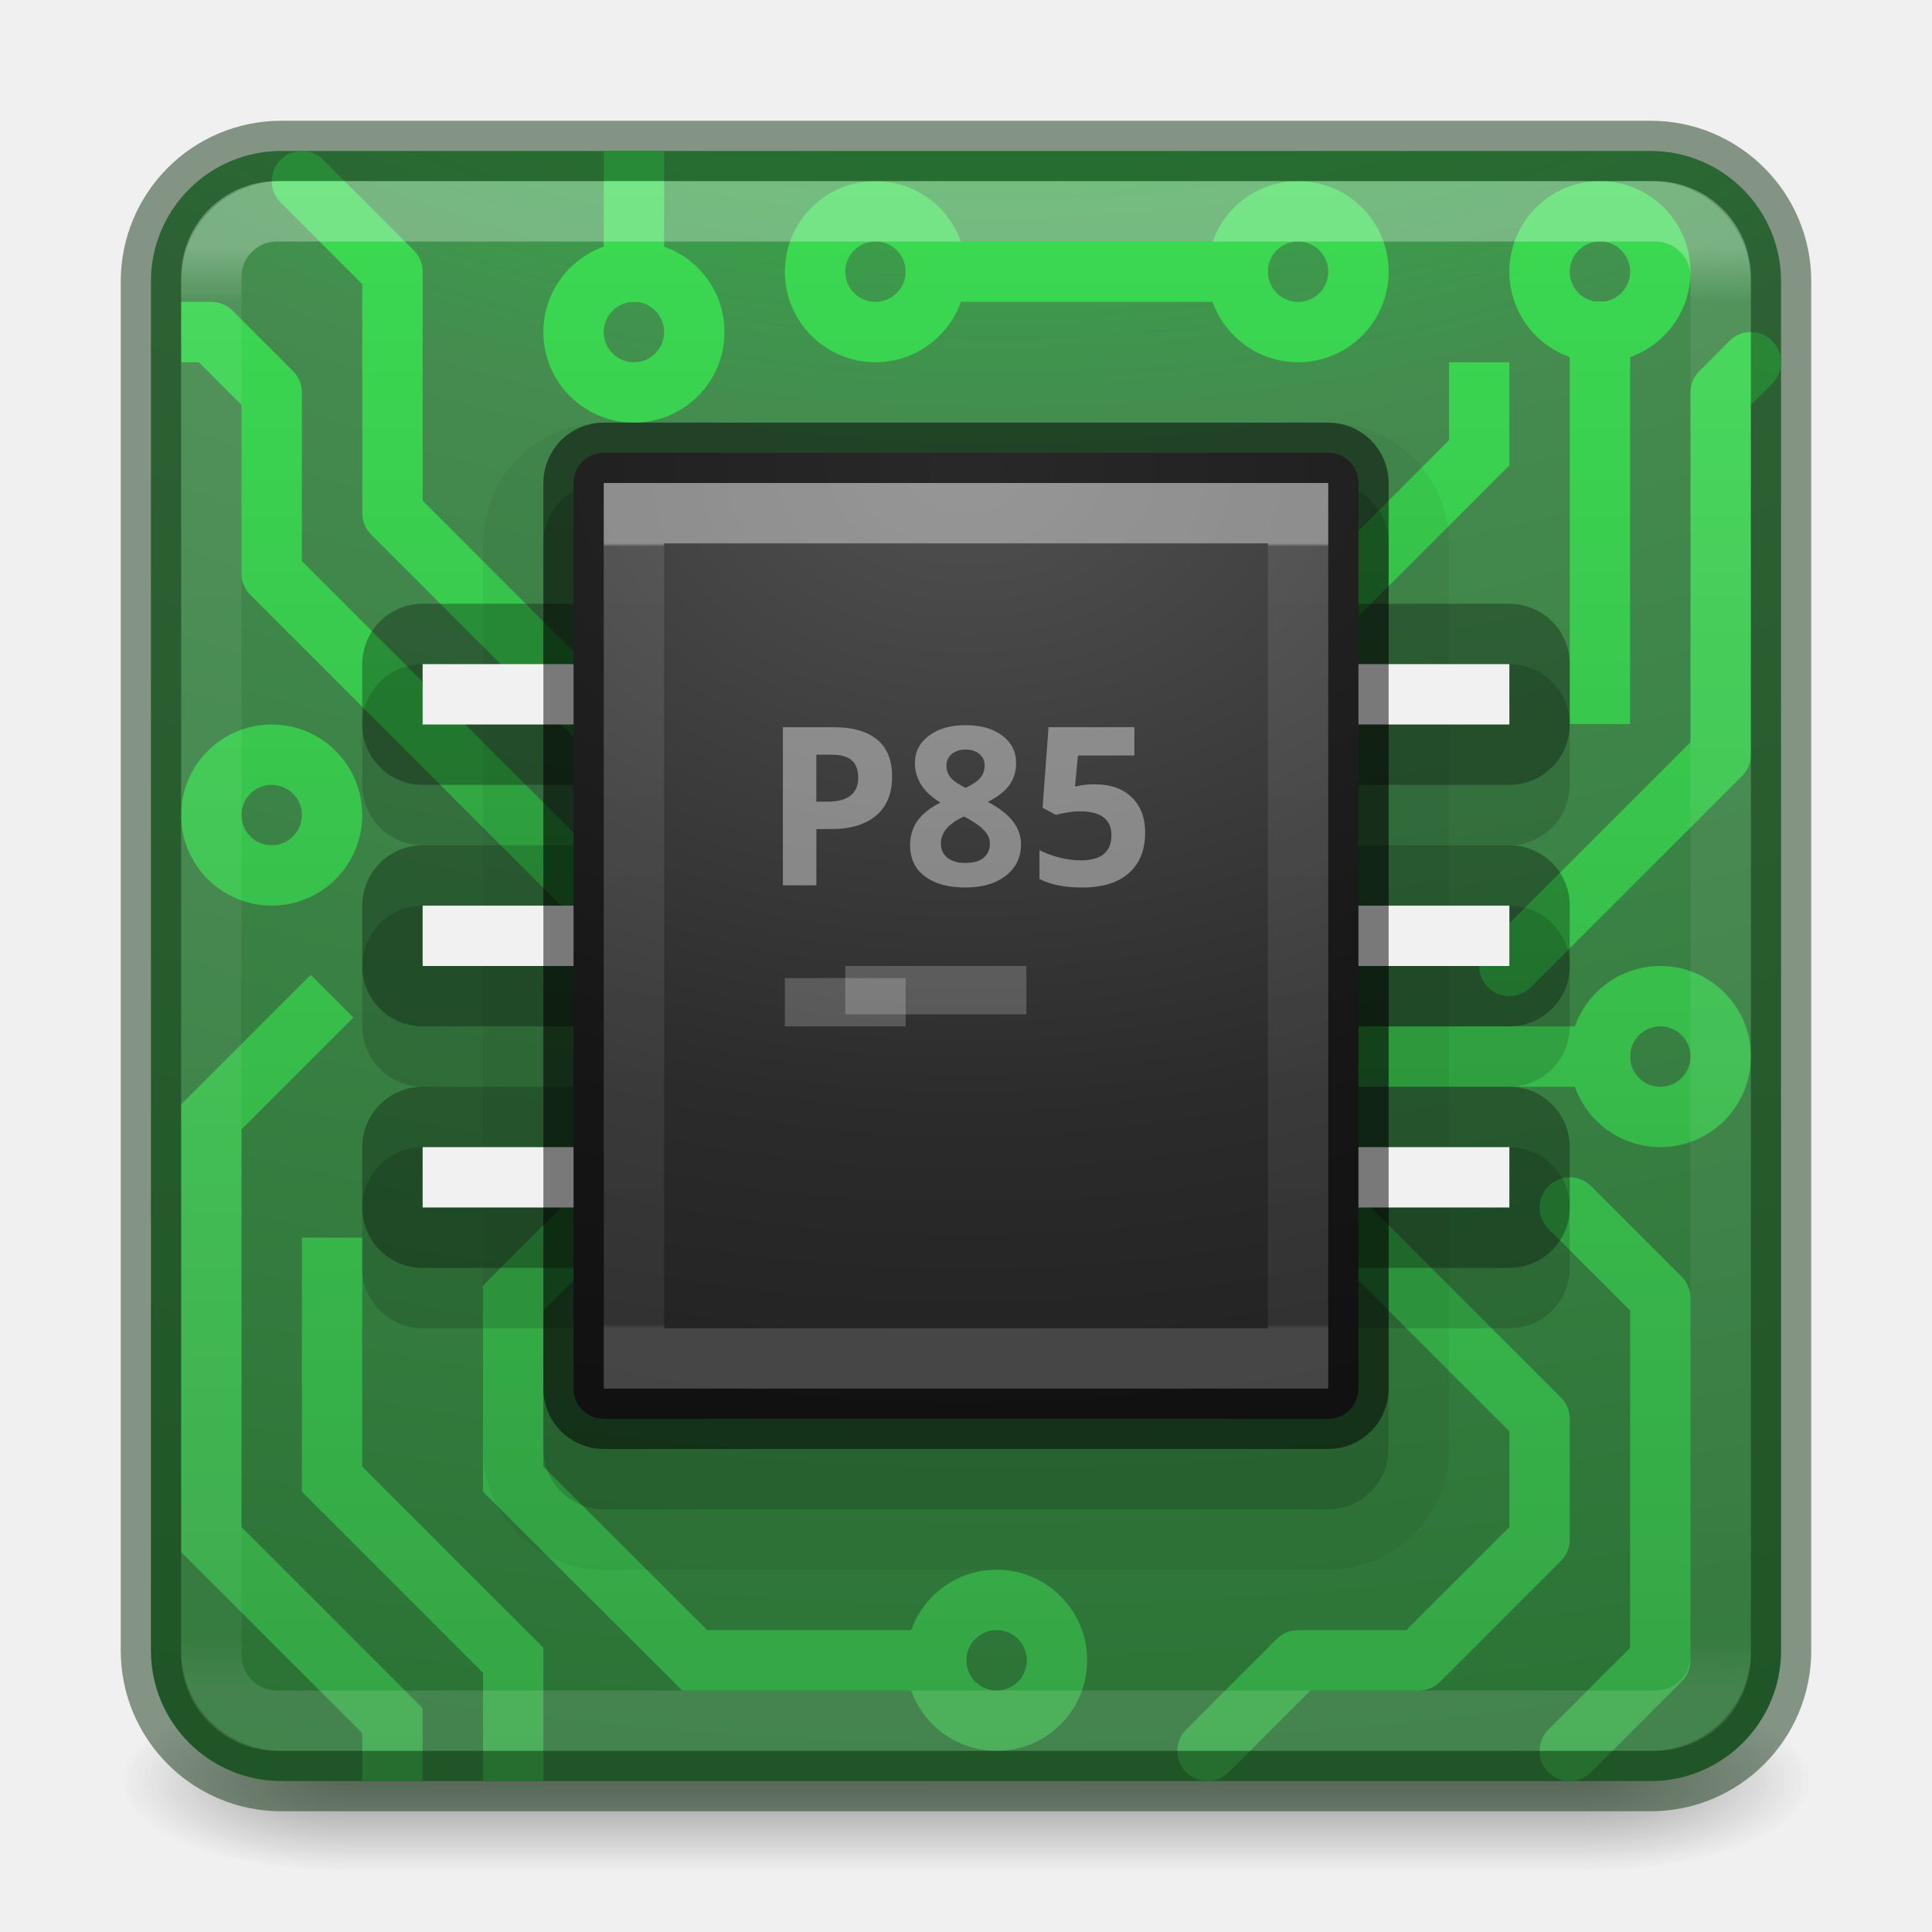
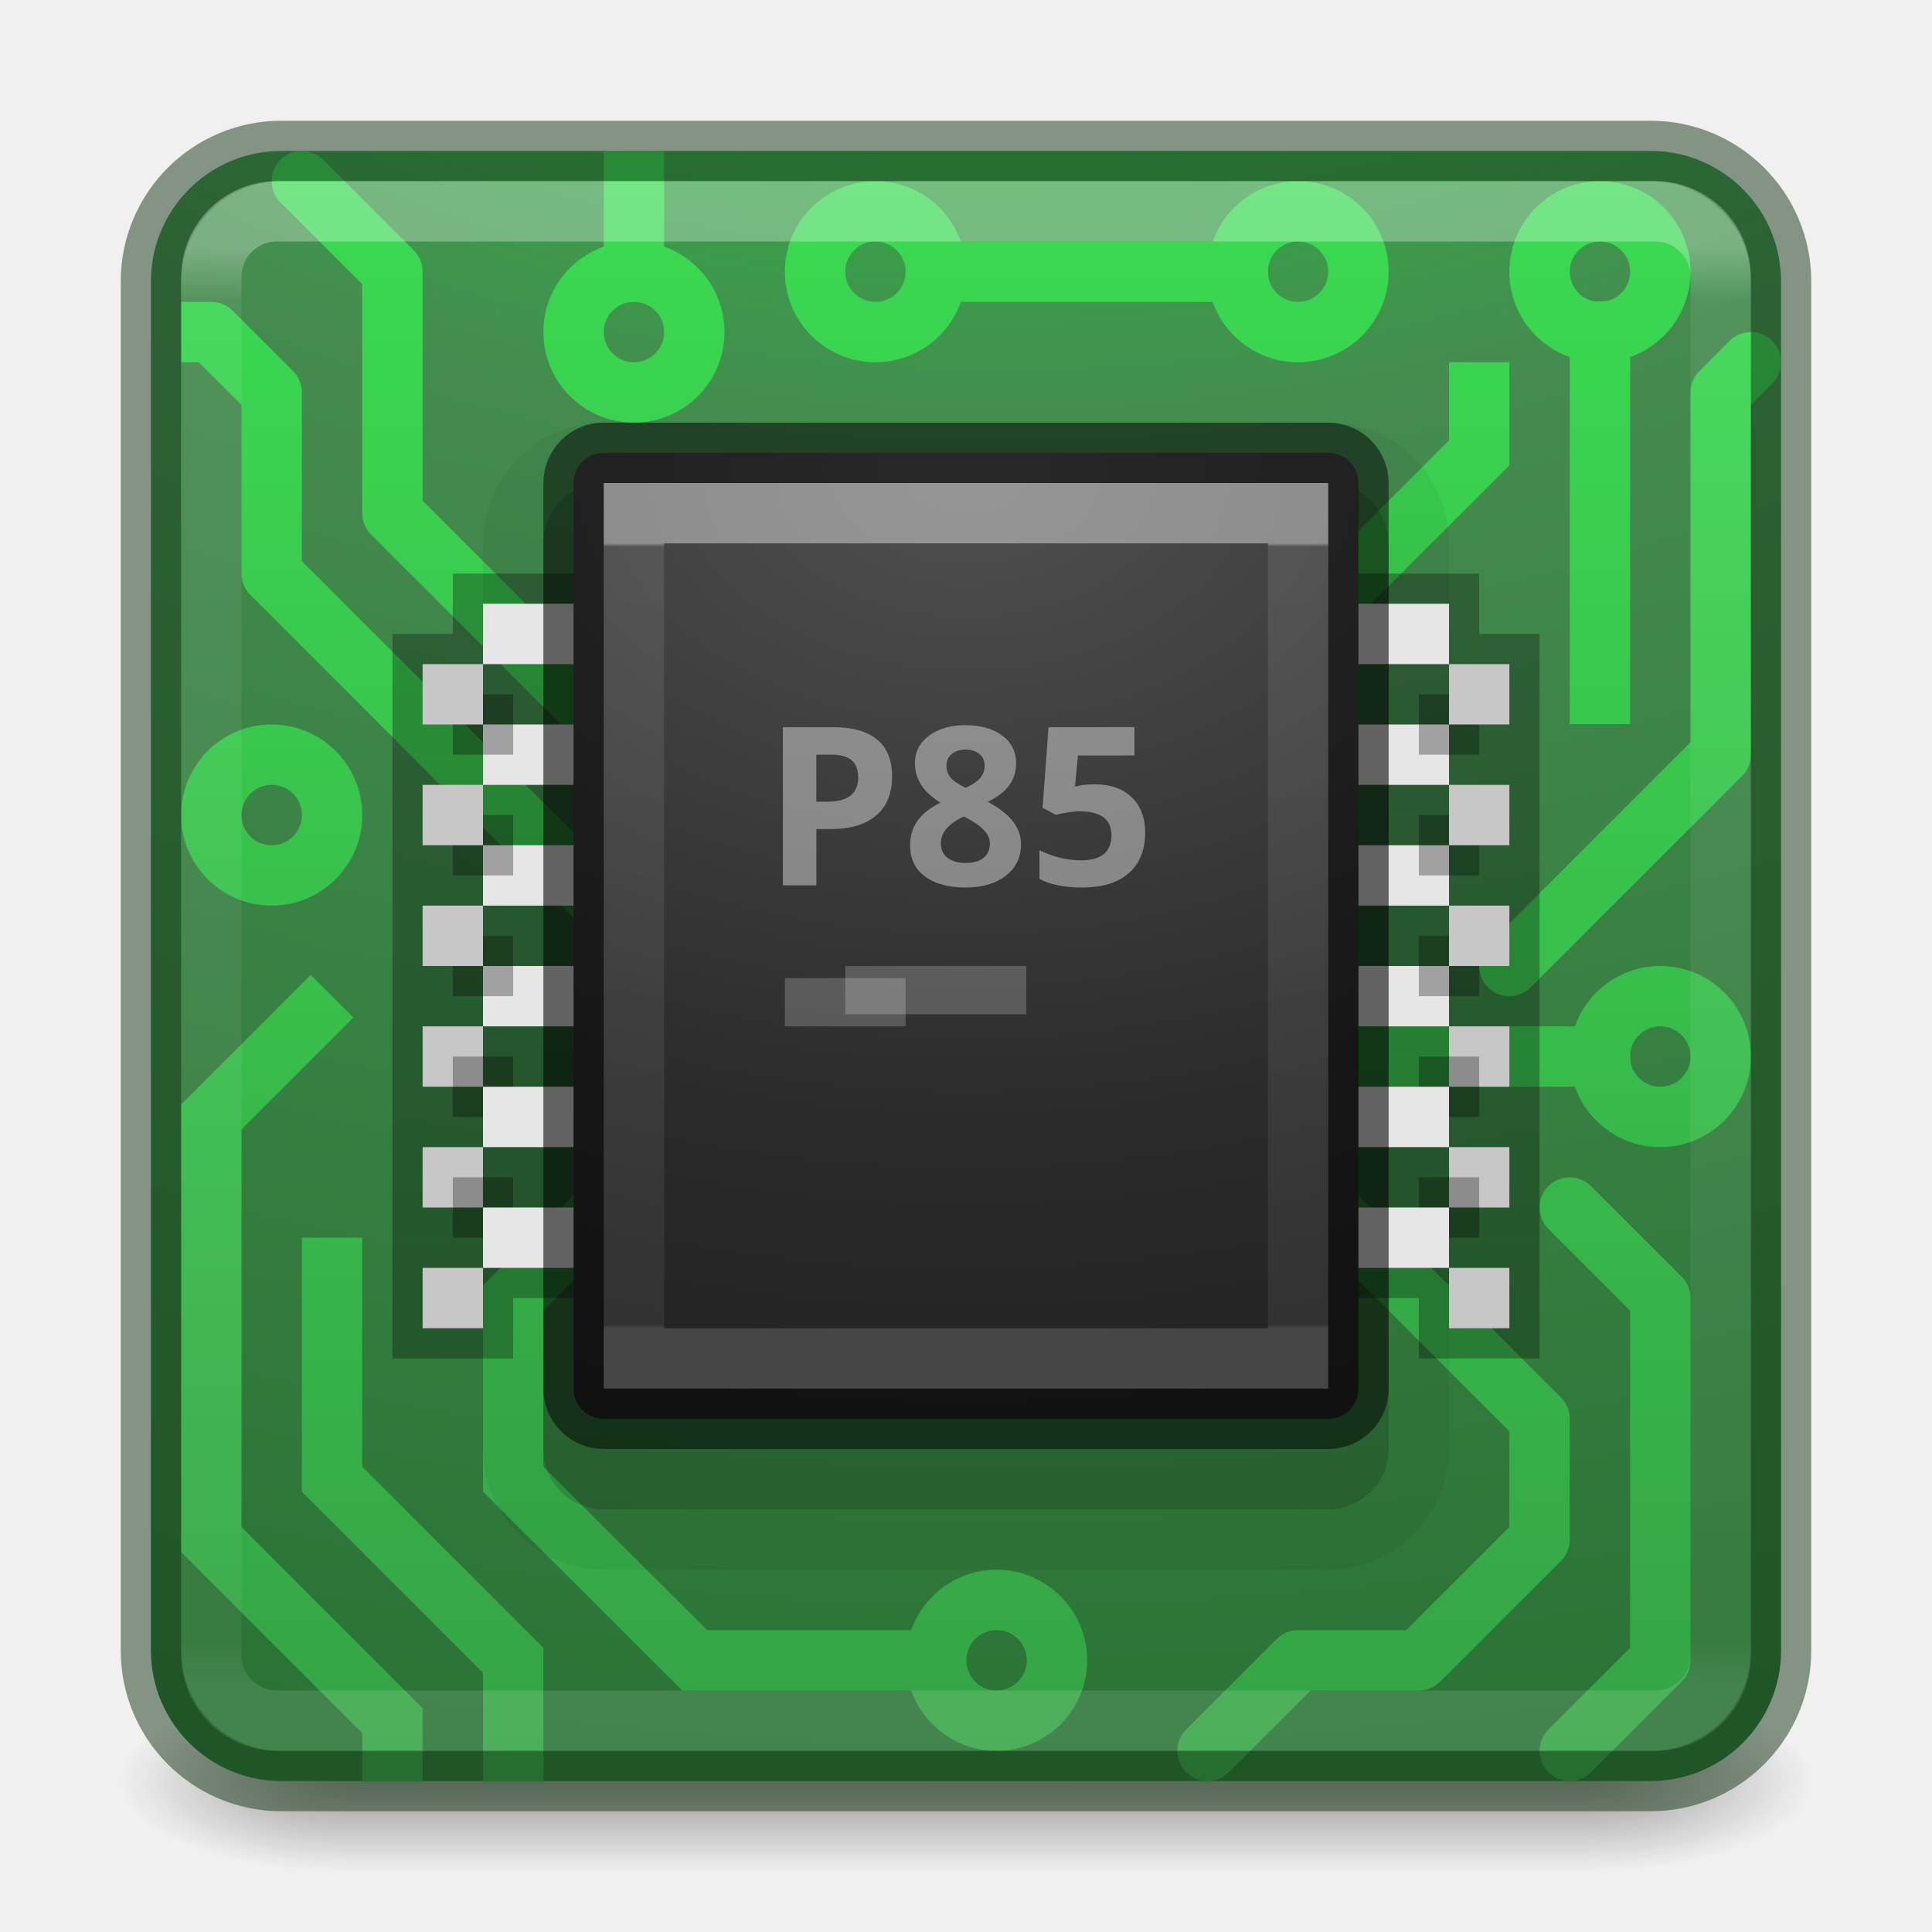
- <svg xmlns="http://www.w3.org/2000/svg" xmlns:xlink="http://www.w3.org/1999/xlink" version="1.1" width="32" height="32" id="svg4588">
+ <svg xmlns="http://www.w3.org/2000/svg" xmlns:xlink="http://www.w3.org/1999/xlink" id="svg4588" height="32" width="32" version="1.1">
  <defs id="defs4590">
    <linearGradient id="linearGradient4394">
-       <stop style="stop-color:#35a445;stop-opacity:1" offset="0" id="stop4396" />
-       <stop style="stop-color:#3bda52;stop-opacity:1" offset="1" id="stop4398" />
+       <stop id="stop4396" offset="0" style="stop-color:#35a445;stop-opacity:1" />
+       <stop id="stop4398" offset="1" style="stop-color:#3bda52;stop-opacity:1" />
    </linearGradient>
-     <linearGradient x1="38.546" y1="6.374" x2="38.546" y2="41.679" id="linearGradient3483" xlink:href="#linearGradient3924-0" gradientUnits="userSpaceOnUse" gradientTransform="matrix(0.6756757,0,0,0.6756757,-0.2162186,-0.2162061)" />
+     <linearGradient gradientTransform="matrix(0.6756757,0,0,0.6756757,-0.2162186,-0.2162061)" gradientUnits="userSpaceOnUse" xlink:href="#linearGradient3924-0" id="linearGradient3483" y2="41.679" x2="38.546" y1="6.374" x1="38.546" />
    <linearGradient id="linearGradient3924-0">
-       <stop id="stop3926-6" style="stop-color:#ffffff;stop-opacity:1" offset="0" />
-       <stop id="stop3928-3" style="stop-color:#ffffff;stop-opacity:0.235" offset="0.038" />
-       <stop id="stop3930-2" style="stop-color:#ffffff;stop-opacity:0.157" offset="0.962" />
-       <stop id="stop3932-62" style="stop-color:#ffffff;stop-opacity:0.392" offset="1" />
+       <stop offset="0" style="stop-color:#ffffff;stop-opacity:1" id="stop3926-6" />
+       <stop offset="0.038" style="stop-color:#ffffff;stop-opacity:0.235" id="stop3928-3" />
+       <stop offset="0.962" style="stop-color:#ffffff;stop-opacity:0.157" id="stop3930-2" />
+       <stop offset="1" style="stop-color:#ffffff;stop-opacity:0.392" id="stop3932-62" />
    </linearGradient>
-     <radialGradient cx="6.73" cy="9.957" r="12.672" fx="6.2" fy="9.957" id="radialGradient4388" xlink:href="#linearGradient2867-449-88-871-390-598-476-591-434-148-57-177-8-3-3-6-4-8-8-8-5" gradientUnits="userSpaceOnUse" gradientTransform="matrix(0,6.575229,-8.07228,0,96.95192,-56.11144)" />
+     <radialGradient gradientTransform="matrix(0,6.575229,-8.07228,0,96.95192,-56.11144)" gradientUnits="userSpaceOnUse" xlink:href="#linearGradient2867-449-88-871-390-598-476-591-434-148-57-177-8-3-3-6-4-8-8-8-5" id="radialGradient4388" fy="9.957" fx="6.2" r="12.672" cy="9.957" cx="6.73" />
    <linearGradient id="linearGradient2867-449-88-871-390-598-476-591-434-148-57-177-8-3-3-6-4-8-8-8-5">
-       <stop id="stop3750-1-0-7-6-6-1-3-9-3" style="stop-color:#00ff27;stop-opacity:1" offset="0" />
-       <stop id="stop3752-3-7-4-0-32-8-923-0-7" style="stop-color:#458b50;stop-opacity:1" offset="0.262" />
-       <stop id="stop3754-1-8-5-2-7-6-7-1-9" style="stop-color:#176121;stop-opacity:1" offset="0.705" />
-       <stop id="stop3756-1-6-2-6-6-1-96-6-0" style="stop-color:#2b5131;stop-opacity:1" offset="1" />
+       <stop offset="0" style="stop-color:#00ff27;stop-opacity:1" id="stop3750-1-0-7-6-6-1-3-9-3" />
+       <stop offset="0.262" style="stop-color:#458b50;stop-opacity:1" id="stop3752-3-7-4-0-32-8-923-0-7" />
+       <stop offset="0.705" style="stop-color:#176121;stop-opacity:1" id="stop3754-1-8-5-2-7-6-7-1-9" />
+       <stop offset="1" style="stop-color:#2b5131;stop-opacity:1" id="stop3756-1-6-2-6-6-1-96-6-0" />
    </linearGradient>
-     <radialGradient cx="4.993" cy="43.5" r="2.5" fx="4.993" fy="43.5" id="radialGradient3493" xlink:href="#linearGradient3688-166-749-6" gradientUnits="userSpaceOnUse" gradientTransform="matrix(2.003784,0,0,1.4,27.98813,-17.4)" />
+     <radialGradient gradientTransform="matrix(2.003784,0,0,1.4,27.98813,-17.4)" gradientUnits="userSpaceOnUse" xlink:href="#linearGradient3688-166-749-6" id="radialGradient3493" fy="43.5" fx="4.993" r="2.5" cy="43.5" cx="4.993" />
    <linearGradient id="linearGradient3688-166-749-6">
-       <stop id="stop2883-8" style="stop-color:#181818;stop-opacity:1" offset="0" />
-       <stop id="stop2885-3" style="stop-color:#181818;stop-opacity:0" offset="1" />
+       <stop offset="0" style="stop-color:#181818;stop-opacity:1" id="stop2883-8" />
+       <stop offset="1" style="stop-color:#181818;stop-opacity:0" id="stop2885-3" />
    </linearGradient>
-     <radialGradient cx="4.993" cy="43.5" r="2.5" fx="4.993" fy="43.5" id="radialGradient3495" xlink:href="#linearGradient3688-464-309-7" gradientUnits="userSpaceOnUse" gradientTransform="matrix(2.003784,0,0,1.4,-20.01187,-104.4)" />
+     <radialGradient gradientTransform="matrix(2.003784,0,0,1.4,-20.01187,-104.4)" gradientUnits="userSpaceOnUse" xlink:href="#linearGradient3688-464-309-7" id="radialGradient3495" fy="43.5" fx="4.993" r="2.5" cy="43.5" cx="4.993" />
    <linearGradient id="linearGradient3688-464-309-7">
-       <stop id="stop2889-0" style="stop-color:#181818;stop-opacity:1" offset="0" />
-       <stop id="stop2891-66" style="stop-color:#181818;stop-opacity:0" offset="1" />
+       <stop offset="0" style="stop-color:#181818;stop-opacity:1" id="stop2889-0" />
+       <stop offset="1" style="stop-color:#181818;stop-opacity:0" id="stop2891-66" />
    </linearGradient>
-     <linearGradient x1="25.058" y1="47.028" x2="25.058" y2="39.999" id="linearGradient3497" xlink:href="#linearGradient3702-501-757-3" gradientUnits="userSpaceOnUse" />
+     <linearGradient gradientUnits="userSpaceOnUse" xlink:href="#linearGradient3702-501-757-3" id="linearGradient3497" y2="39.999" x2="25.058" y1="47.028" x1="25.058" />
    <linearGradient id="linearGradient3702-501-757-3">
-       <stop id="stop2895-3" style="stop-color:#181818;stop-opacity:0" offset="0" />
-       <stop id="stop2897-28" style="stop-color:#181818;stop-opacity:1" offset="0.5" />
-       <stop id="stop2899-8" style="stop-color:#181818;stop-opacity:0" offset="1" />
+       <stop offset="0" style="stop-color:#181818;stop-opacity:0" id="stop2895-3" />
+       <stop offset="0.5" style="stop-color:#181818;stop-opacity:1" id="stop2897-28" />
+       <stop offset="1" style="stop-color:#181818;stop-opacity:0" id="stop2899-8" />
    </linearGradient>
-     <radialGradient cx="7.496" cy="8.45" r="20" fx="7.496" fy="8.45" id="radialGradient4900" xlink:href="#linearGradient2867-449-88-871-390-598-476-591-434-148-57-177-8-3-3-6-4-8-8-8-5-9-4-5" gradientUnits="userSpaceOnUse" gradientTransform="matrix(7.5648508e-8,2.058327,-2.950842,0,40.93396,-7.674636)" />
+     <radialGradient gradientTransform="matrix(7.5648508e-8,2.058327,-2.950842,0,40.93396,-7.674636)" gradientUnits="userSpaceOnUse" xlink:href="#linearGradient2867-449-88-871-390-598-476-591-434-148-57-177-8-3-3-6-4-8-8-8-5-9-4-5" id="radialGradient4900" fy="8.45" fx="7.496" r="20" cy="8.45" cx="7.496" />
    <linearGradient id="linearGradient2867-449-88-871-390-598-476-591-434-148-57-177-8-3-3-6-4-8-8-8-5-9-4-5">
-       <stop id="stop3750-1-0-7-6-6-1-3-9-3-3-3-6" style="stop-color:#505050;stop-opacity:1" offset="0" />
-       <stop id="stop3752-3-7-4-0-32-8-923-0-7-1-1-4" style="stop-color:#2b2b2b;stop-opacity:1" offset="0.262" />
-       <stop id="stop3754-1-8-5-2-7-6-7-1-9-8-6-2" style="stop-color:#0a0a0a;stop-opacity:1" offset="0.705" />
-       <stop id="stop3756-1-6-2-6-6-1-96-6-0-0-6-2" style="stop-color:#000000;stop-opacity:1" offset="1" />
+       <stop offset="0" style="stop-color:#505050;stop-opacity:1" id="stop3750-1-0-7-6-6-1-3-9-3-3-3-6" />
+       <stop offset="0.262" style="stop-color:#2b2b2b;stop-opacity:1" id="stop3752-3-7-4-0-32-8-923-0-7-1-1-4" />
+       <stop offset="0.705" style="stop-color:#0a0a0a;stop-opacity:1" id="stop3754-1-8-5-2-7-6-7-1-9-8-6-2" />
+       <stop offset="1" style="stop-color:#000000;stop-opacity:1" id="stop3756-1-6-2-6-6-1-96-6-0-0-6-2" />
    </linearGradient>
-     <linearGradient x1="24" y1="6.733" x2="24" y2="38.8" id="linearGradient4898" xlink:href="#linearGradient3967" gradientUnits="userSpaceOnUse" gradientTransform="matrix(0.2972973,0,0,0.4054054,8.864865,6.270276)" />
+     <linearGradient gradientTransform="matrix(0.2972973,0,0,0.4054054,8.864865,6.270276)" gradientUnits="userSpaceOnUse" xlink:href="#linearGradient3967" id="linearGradient4898" y2="38.8" x2="24" y1="6.733" x1="24" />
    <linearGradient id="linearGradient3967">
-       <stop id="stop3969" style="stop-color:#ffffff;stop-opacity:1" offset="0" />
-       <stop id="stop3971" style="stop-color:#ffffff;stop-opacity:0.235" offset="0.004" />
-       <stop id="stop3973" style="stop-color:#ffffff;stop-opacity:0.157" offset="0.995" />
-       <stop id="stop3975" style="stop-color:#ffffff;stop-opacity:0.392" offset="1" />
+       <stop offset="0" style="stop-color:#ffffff;stop-opacity:1" id="stop3969" />
+       <stop offset="0.004" style="stop-color:#ffffff;stop-opacity:0.235" id="stop3971" />
+       <stop offset="0.995" style="stop-color:#ffffff;stop-opacity:0.157" id="stop3973" />
+       <stop offset="1" style="stop-color:#ffffff;stop-opacity:0.392" id="stop3975" />
    </linearGradient>
-     <linearGradient xlink:href="#linearGradient4394" id="linearGradient4400" x1="55" y1="29" x2="55" y2="3" gradientUnits="userSpaceOnUse" />
+     <linearGradient gradientUnits="userSpaceOnUse" y2="3" x2="55" y1="29" x1="55" id="linearGradient4400" xlink:href="#linearGradient4394" />
  </defs>
-   <g style="display:inline" id="g2036-2" transform="matrix(0.6999997,0,0,0.3333336,-0.8000002,15.33333)">
-     <g style="opacity:0.4" id="g3712-3" transform="matrix(1.052632,0,0,1.285713,-1.263158,-13.42854)">
-       <rect style="fill:url(#radialGradient3493);fill-opacity:1;stroke:none" id="rect2801-0" y="40" x="38" height="7" width="5" />
-       <rect style="fill:url(#radialGradient3495);fill-opacity:1;stroke:none" id="rect3696-2" transform="scale(-1,-1)" y="-47" x="-10" height="7" width="5" />
-       <rect style="fill:url(#linearGradient3497);fill-opacity:1;stroke:none" id="rect3700-1" y="40" x="10" height="7" width="28" />
+   <g transform="matrix(0.6999997,0,0,0.3333336,-0.8000002,15.33333)" id="g2036-2" style="display:inline">
+     <g transform="matrix(1.052632,0,0,1.285713,-1.263158,-13.42854)" id="g3712-3" style="opacity:0.4">
+       <rect width="5" height="7" x="38" y="40" id="rect2801-0" style="fill:url(#radialGradient3493);fill-opacity:1;stroke:none" />
+       <rect width="5" height="7" x="-10" y="-47" transform="scale(-1,-1)" id="rect3696-2" style="fill:url(#radialGradient3495);fill-opacity:1;stroke:none" />
+       <rect width="28" height="7" x="10" y="40" id="rect3700-1" style="fill:url(#linearGradient3497);fill-opacity:1;stroke:none" />
    </g>
  </g>
-   <rect style="color:#000000;display:inline;overflow:visible;visibility:visible;fill:url(#radialGradient4388);fill-opacity:1;fill-rule:nonzero;stroke:none;stroke-width:1;marker:none;enable-background:accumulate" id="rect5505" y="2.5" x="2.5" ry="2.16" rx="2.16" height="27" width="27" />
-   <g id="g4347" transform="translate(-37,0)" style="stroke:url(#linearGradient4400);stroke-opacity:1">
-     <circle r="1" cy="4.5" cx="51.5" id="path4238" style="opacity:1;fill:none;fill-opacity:1;stroke:url(#linearGradient4400);stroke-width:1;stroke-linecap:square;stroke-linejoin:miter;stroke-miterlimit:4;stroke-dasharray:none;stroke-opacity:1" />
-     <path id="path4305" d="M 52.507,4.5 57.5,4.5" style="fill:none;fill-rule:evenodd;stroke:url(#linearGradient4400);stroke-width:1px;stroke-linecap:square;stroke-linejoin:miter;stroke-opacity:1" />
-     <circle style="opacity:1;fill:none;fill-opacity:1;stroke:url(#linearGradient4400);stroke-width:1;stroke-linecap:square;stroke-linejoin:miter;stroke-miterlimit:4;stroke-dasharray:none;stroke-opacity:1" id="circle4307" cx="58.5" cy="4.5" r="1" />
-     <circle r="1" cy="4.5" cx="63.5" id="circle4309" style="opacity:1;fill:none;fill-opacity:1;stroke:url(#linearGradient4400);stroke-width:1;stroke-linecap:square;stroke-linejoin:miter;stroke-miterlimit:4;stroke-dasharray:none;stroke-opacity:1" />
-     <circle style="opacity:1;fill:none;fill-opacity:1;stroke:url(#linearGradient4400);stroke-width:1;stroke-linecap:square;stroke-linejoin:miter;stroke-miterlimit:4;stroke-dasharray:none;stroke-opacity:1" id="circle4311" cx="64.5" cy="17.5" r="1" />
-     <circle r="1" cy="13.5" cx="41.5" id="circle4313" style="opacity:1;fill:none;fill-opacity:1;stroke:url(#linearGradient4400);stroke-width:1;stroke-linecap:square;stroke-linejoin:miter;stroke-miterlimit:4;stroke-dasharray:none;stroke-opacity:1" />
-     <circle style="opacity:1;fill:none;fill-opacity:1;stroke:url(#linearGradient4400);stroke-width:1;stroke-linecap:square;stroke-linejoin:miter;stroke-miterlimit:4;stroke-dasharray:none;stroke-opacity:1" id="circle4315" cx="47.5" cy="5.5" r="1" />
-     <path style="fill:none;fill-rule:evenodd;stroke:url(#linearGradient4400);stroke-width:1px;stroke-linecap:square;stroke-linejoin:miter;stroke-opacity:1" d="m 47.5,3 0,1.5" id="path4317" />
-     <path id="path4319" d="m 63.5,5.493 0,6" style="fill:none;fill-rule:evenodd;stroke:url(#linearGradient4400);stroke-width:1px;stroke-linecap:square;stroke-linejoin:miter;stroke-opacity:1" />
-     <path style="fill:none;fill-rule:evenodd;stroke:url(#linearGradient4400);stroke-width:1px;stroke-linecap:round;stroke-linejoin:round;stroke-opacity:1" d="m 62,16 3.5,-3.5 0,-6 L 66,6" id="path4321" />
-     <path id="path4323" d="m 63,29 1.5,-1.5 0,-6 L 63,20" style="fill:none;fill-rule:evenodd;stroke:url(#linearGradient4400);stroke-width:1px;stroke-linecap:round;stroke-linejoin:round;stroke-opacity:1" />
-     <path style="fill:none;fill-rule:evenodd;stroke:url(#linearGradient4400);stroke-width:1px;stroke-linecap:square;stroke-linejoin:miter;stroke-opacity:1" d="m 63.5,17.5 -6,0" id="path4325" />
-     <path id="path4327" d="m 47,12 -3.5,-3.5 0,-4 L 42,3" style="fill:none;fill-rule:evenodd;stroke:url(#linearGradient4400);stroke-width:1px;stroke-linecap:round;stroke-linejoin:round;stroke-opacity:1" />
-     <path style="fill:none;fill-rule:evenodd;stroke:url(#linearGradient4400);stroke-width:1px;stroke-linecap:butt;stroke-linejoin:round;stroke-opacity:1" d="m 47,15 -5.5,-5.5 0,-3 -1,-1 -0.5,0" id="path4329" />
-     <path style="fill:none;fill-rule:evenodd;stroke:url(#linearGradient4400);stroke-width:1px;stroke-linecap:round;stroke-linejoin:round;stroke-opacity:1" d="m 59,20 3.5,3.5 0,2 -2,2 -2,0 L 57,29" id="path4331" />
-     <circle transform="scale(-1,1)" style="opacity:1;fill:none;fill-opacity:1;stroke:url(#linearGradient4400);stroke-width:1;stroke-linecap:square;stroke-linejoin:miter;stroke-miterlimit:4;stroke-dasharray:none;stroke-opacity:1" id="circle4333" cx="-53.507" cy="27.5" r="1" />
-     <path style="fill:none;fill-rule:evenodd;stroke:url(#linearGradient4400);stroke-width:1px;stroke-linecap:square;stroke-linejoin:miter;stroke-opacity:1" d="m 52.5,27.5 -3.993,0 -3.007,-3 0,-3 2,-2" id="path4335" />
-     <path id="path4339" d="m 45.5,29.5 0,-2 -3,-3 0,-4 0,0" style="fill:none;fill-rule:evenodd;stroke:url(#linearGradient4400);stroke-width:1px;stroke-linecap:butt;stroke-linejoin:miter;stroke-opacity:1" />
-     <path id="path4341" d="m 42.5,16.5 -2,2 0,7 3,3 0,1 0,0" style="fill:none;fill-rule:evenodd;stroke:url(#linearGradient4400);stroke-width:1px;stroke-linecap:butt;stroke-linejoin:miter;stroke-opacity:1" />
-     <path id="path4345" d="m 61.5,6.5 0,1 -3,3" style="fill:none;fill-rule:evenodd;stroke:url(#linearGradient4400);stroke-width:1px;stroke-linecap:square;stroke-linejoin:miter;stroke-opacity:1" />
+   <rect width="27" height="27" rx="2.16" ry="2.16" x="2.5" y="2.5" id="rect5505" style="color:#000000;display:inline;overflow:visible;visibility:visible;fill:url(#radialGradient4388);fill-opacity:1;fill-rule:nonzero;stroke:none;stroke-width:1;marker:none;enable-background:accumulate" />
+   <g style="stroke:url(#linearGradient4400);stroke-opacity:1" transform="translate(-37,0)" id="g4347">
+     <circle style="opacity:1;fill:none;fill-opacity:1;stroke:url(#linearGradient4400);stroke-width:1;stroke-linecap:square;stroke-linejoin:miter;stroke-miterlimit:4;stroke-dasharray:none;stroke-opacity:1" id="path4238" cx="51.5" cy="4.5" r="1" />
+     <path style="fill:none;fill-rule:evenodd;stroke:url(#linearGradient4400);stroke-width:1px;stroke-linecap:square;stroke-linejoin:miter;stroke-opacity:1" d="M 52.507,4.5 57.5,4.5" id="path4305" />
+     <circle r="1" cy="4.5" cx="58.5" id="circle4307" style="opacity:1;fill:none;fill-opacity:1;stroke:url(#linearGradient4400);stroke-width:1;stroke-linecap:square;stroke-linejoin:miter;stroke-miterlimit:4;stroke-dasharray:none;stroke-opacity:1" />
+     <circle style="opacity:1;fill:none;fill-opacity:1;stroke:url(#linearGradient4400);stroke-width:1;stroke-linecap:square;stroke-linejoin:miter;stroke-miterlimit:4;stroke-dasharray:none;stroke-opacity:1" id="circle4309" cx="63.5" cy="4.5" r="1" />
+     <circle r="1" cy="17.5" cx="64.5" id="circle4311" style="opacity:1;fill:none;fill-opacity:1;stroke:url(#linearGradient4400);stroke-width:1;stroke-linecap:square;stroke-linejoin:miter;stroke-miterlimit:4;stroke-dasharray:none;stroke-opacity:1" />
+     <circle style="opacity:1;fill:none;fill-opacity:1;stroke:url(#linearGradient4400);stroke-width:1;stroke-linecap:square;stroke-linejoin:miter;stroke-miterlimit:4;stroke-dasharray:none;stroke-opacity:1" id="circle4313" cx="41.5" cy="13.5" r="1" />
+     <circle r="1" cy="5.5" cx="47.5" id="circle4315" style="opacity:1;fill:none;fill-opacity:1;stroke:url(#linearGradient4400);stroke-width:1;stroke-linecap:square;stroke-linejoin:miter;stroke-miterlimit:4;stroke-dasharray:none;stroke-opacity:1" />
+     <path id="path4317" d="m 47.5,3 0,1.5" style="fill:none;fill-rule:evenodd;stroke:url(#linearGradient4400);stroke-width:1px;stroke-linecap:square;stroke-linejoin:miter;stroke-opacity:1" />
+     <path style="fill:none;fill-rule:evenodd;stroke:url(#linearGradient4400);stroke-width:1px;stroke-linecap:square;stroke-linejoin:miter;stroke-opacity:1" d="m 63.5,5.493 0,6" id="path4319" />
+     <path id="path4321" d="m 62,16 3.5,-3.5 0,-6 L 66,6" style="fill:none;fill-rule:evenodd;stroke:url(#linearGradient4400);stroke-width:1px;stroke-linecap:round;stroke-linejoin:round;stroke-opacity:1" />
+     <path style="fill:none;fill-rule:evenodd;stroke:url(#linearGradient4400);stroke-width:1px;stroke-linecap:round;stroke-linejoin:round;stroke-opacity:1" d="m 63,29 1.5,-1.5 0,-6 L 63,20" id="path4323" />
+     <path id="path4325" d="m 63.5,17.5 -6,0" style="fill:none;fill-rule:evenodd;stroke:url(#linearGradient4400);stroke-width:1px;stroke-linecap:square;stroke-linejoin:miter;stroke-opacity:1" />
+     <path style="fill:none;fill-rule:evenodd;stroke:url(#linearGradient4400);stroke-width:1px;stroke-linecap:round;stroke-linejoin:round;stroke-opacity:1" d="m 47,12 -3.5,-3.5 0,-4 L 42,3" id="path4327" />
+     <path id="path4329" d="m 47,15 -5.5,-5.5 0,-3 -1,-1 -0.5,0" style="fill:none;fill-rule:evenodd;stroke:url(#linearGradient4400);stroke-width:1px;stroke-linecap:butt;stroke-linejoin:round;stroke-opacity:1" />
+     <path id="path4331" d="m 59,20 3.5,3.5 0,2 -2,2 -2,0 L 57,29" style="fill:none;fill-rule:evenodd;stroke:url(#linearGradient4400);stroke-width:1px;stroke-linecap:round;stroke-linejoin:round;stroke-opacity:1" />
+     <circle r="1" cy="27.5" cx="-53.507" id="circle4333" style="opacity:1;fill:none;fill-opacity:1;stroke:url(#linearGradient4400);stroke-width:1;stroke-linecap:square;stroke-linejoin:miter;stroke-miterlimit:4;stroke-dasharray:none;stroke-opacity:1" transform="scale(-1,1)" />
+     <path id="path4335" d="m 52.5,27.5 -3.993,0 -3.007,-3 0,-3 2,-2" style="fill:none;fill-rule:evenodd;stroke:url(#linearGradient4400);stroke-width:1px;stroke-linecap:square;stroke-linejoin:miter;stroke-opacity:1" />
+     <path style="fill:none;fill-rule:evenodd;stroke:url(#linearGradient4400);stroke-width:1px;stroke-linecap:butt;stroke-linejoin:miter;stroke-opacity:1" d="m 45.5,29.5 0,-2 -3,-3 0,-4 0,0" id="path4339" />
+     <path style="fill:none;fill-rule:evenodd;stroke:url(#linearGradient4400);stroke-width:1px;stroke-linecap:butt;stroke-linejoin:miter;stroke-opacity:1" d="m 42.5,16.5 -2,2 0,7 3,3 0,1 0,0" id="path4341" />
+     <path style="fill:none;fill-rule:evenodd;stroke:url(#linearGradient4400);stroke-width:1px;stroke-linecap:square;stroke-linejoin:miter;stroke-opacity:1" d="m 61.5,6.5 0,1 -3,3" id="path4345" />
  </g>
-   <rect style="color:#000000;display:inline;overflow:visible;visibility:visible;opacity:0.5;fill:none;stroke:#153719;stroke-width:1;stroke-linecap:round;stroke-linejoin:round;stroke-miterlimit:4;stroke-dasharray:none;stroke-dashoffset:0;stroke-opacity:1;marker:none;enable-background:accumulate" id="rect5505-6" y="2.5" x="2.5" ry="2.16" rx="2.16" height="27" width="27" />
-   <path id="rect4450" d="m 10,8.5 12,0 c 0.277,0 0.5,0.223 0.5,0.5 l 0,15 c 0,0.277 -0.223,0.5 -0.5,0.5 l -12,0 C 9.723,24.5 9.5,24.277 9.5,24 L 9.5,9 C 9.5,8.723 9.723,8.5 10,8.5 Z" style="color:#000000;display:inline;overflow:visible;visibility:visible;opacity:0.05;fill:#000000;fill-opacity:1;fill-rule:nonzero;stroke:#000000;stroke-width:3;stroke-linecap:round;stroke-linejoin:round;stroke-miterlimit:4;stroke-dasharray:none;stroke-dashoffset:0;stroke-opacity:1;marker:none;enable-background:accumulate" />
-   <path id="rect4448" d="m 10,8.5 12,0 c 0.277,0 0.5,0.223 0.5,0.5 l 0,15 c 0,0.277 -0.223,0.5 -0.5,0.5 l -12,0 C 9.723,24.5 9.5,24.277 9.5,24 L 9.5,9 C 9.5,8.723 9.723,8.5 10,8.5 Z" style="color:#000000;display:inline;overflow:visible;visibility:visible;opacity:0.15;fill:#000000;fill-opacity:1;fill-rule:nonzero;stroke:#000000;stroke-width:1;stroke-linecap:round;stroke-linejoin:round;stroke-miterlimit:4;stroke-dasharray:none;stroke-dashoffset:0;stroke-opacity:1;marker:none;enable-background:accumulate" />
-   <g id="g4378" style="fill:none;stroke:#000000;stroke-opacity:1;stroke-width:2;stroke-miterlimit:4.1;stroke-dasharray:none;stroke-linejoin:round;opacity:0.3">
-     <rect y="11" x="7" height="1" width="18" id="rect4380" style="opacity:1;fill:none;fill-opacity:1;stroke:#000000;stroke-width:2;stroke-linejoin:round;stroke-miterlimit:4.1;stroke-dasharray:none;stroke-opacity:1" />
-     <rect style="opacity:1;fill:none;fill-opacity:1;stroke:#000000;stroke-width:2;stroke-linejoin:round;stroke-miterlimit:4.1;stroke-dasharray:none;stroke-opacity:1" id="rect4382" width="18" height="1" x="7" y="19" />
-     <rect style="opacity:1;fill:none;fill-opacity:1;stroke:#000000;stroke-width:2;stroke-linejoin:round;stroke-miterlimit:4.1;stroke-dasharray:none;stroke-opacity:1" id="rect4384" width="18" height="1" x="7" y="15" />
+   <rect width="27" height="27" rx="2.16" ry="2.16" x="2.5" y="2.5" id="rect5505-6" style="color:#000000;display:inline;overflow:visible;visibility:visible;opacity:0.5;fill:none;stroke:#153719;stroke-width:1;stroke-linecap:round;stroke-linejoin:round;stroke-miterlimit:4;stroke-dasharray:none;stroke-dashoffset:0;stroke-opacity:1;marker:none;enable-background:accumulate" />
+   <rect width="25" height="25" rx="1.087" ry="1.087" x="3.5" y="3.5" id="rect6741-7-4" style="opacity:0.3;fill:none;stroke:url(#linearGradient3483);stroke-width:1;stroke-linecap:round;stroke-linejoin:round;stroke-miterlimit:4;stroke-dasharray:none;stroke-dashoffset:0;stroke-opacity:1" />
+   <use height="100%" width="100%" transform="translate(0,6)" id="use4286" xlink:href="#g4274" y="0" x="0" />
+   <use x="0" y="0" xlink:href="#g4274" id="use4288" transform="translate(0,8)" width="100%" height="100%" />
+   <use x="0" y="0" xlink:href="#g4274" id="use4284" transform="translate(0,4)" width="100%" height="100%" />
+   <use height="100%" width="100%" transform="translate(0,10)" id="use4290" xlink:href="#g4274" y="0" x="0" />
+   <use height="100%" width="100%" transform="translate(0,2)" id="use4282" xlink:href="#g4274" y="0" x="0" />
+   <g id="g4274">
+     <path style="opacity:0.3;fill:none;fill-opacity:1;stroke:#000000;stroke-width:1;stroke-linejoin:miter;stroke-miterlimit:4;stroke-dasharray:none;stroke-opacity:1" d="M 8 10 L 8 11 L 24 11 L 24 10 L 8 10 z M 24 11 L 24 12 L 25 12 L 25 11 L 24 11 z M 8 11 L 7 11 L 7 12 L 8 12 L 8 11 z " id="rect4267" />
+     <rect y="10" x="8" height="1" width="16" id="rect4226" style="opacity:1;fill:#f1f1f1;fill-opacity:1;stroke:none;stroke-width:1;stroke-linejoin:miter;stroke-miterlimit:4;stroke-dasharray:none;stroke-opacity:1" />
+     <rect style="opacity:1;fill:#c7c7c7;fill-opacity:1;stroke:none;stroke-width:1;stroke-linejoin:miter;stroke-miterlimit:4;stroke-dasharray:none;stroke-opacity:1" id="rect4227" width="1" height="1" x="7" y="11" />
+     <rect y="11" x="24" height="1" width="1" id="rect4229" style="opacity:1;fill:#c7c7c7;fill-opacity:1;stroke:none;stroke-width:1;stroke-linejoin:miter;stroke-miterlimit:4;stroke-dasharray:none;stroke-opacity:1" />
  </g>
-   <g style="opacity:0.15;fill:none;stroke:#000000;stroke-width:2;stroke-linejoin:round;stroke-miterlimit:4.1;stroke-dasharray:none;stroke-opacity:1" id="g4386" transform="translate(0,1)">
-     <rect style="opacity:1;fill:none;fill-opacity:1;stroke:#000000;stroke-width:2;stroke-linejoin:round;stroke-miterlimit:4.1;stroke-dasharray:none;stroke-opacity:1" id="rect4388" width="18" height="1" x="7" y="11" />
-     <rect y="19" x="7" height="1" width="18" id="rect4390" style="opacity:1;fill:none;fill-opacity:1;stroke:#000000;stroke-width:2;stroke-linejoin:round;stroke-miterlimit:4.1;stroke-dasharray:none;stroke-opacity:1" />
-     <rect y="15" x="7" height="1" width="18" id="rect4392" style="opacity:1;fill:none;fill-opacity:1;stroke:#000000;stroke-width:2;stroke-linejoin:round;stroke-miterlimit:4.1;stroke-dasharray:none;stroke-opacity:1" />
-   </g>
-   <g id="g4373">
-     <rect style="opacity:1;fill:#f1f1f1;fill-opacity:1;stroke:none;stroke-width:1;stroke-linejoin:miter;stroke-miterlimit:4;stroke-dasharray:none;stroke-opacity:1" id="rect4226" width="18" height="1" x="7" y="11" />
-     <rect y="19" x="7" height="1" width="18" id="rect4228" style="opacity:1;fill:#f1f1f1;fill-opacity:1;stroke:none;stroke-width:1;stroke-linejoin:miter;stroke-miterlimit:4;stroke-dasharray:none;stroke-opacity:1" />
-     <rect y="15" x="7" height="1" width="18" id="rect4230" style="opacity:1;fill:#f1f1f1;fill-opacity:1;stroke:none;stroke-width:1;stroke-linejoin:miter;stroke-miterlimit:4;stroke-dasharray:none;stroke-opacity:1" />
-   </g>
-   <path id="rect5505-21" d="m 10,7.5 12,0 c 0.277,0 0.5,0.223 0.5,0.5 l 0,15 c 0,0.277 -0.223,0.5 -0.5,0.5 l -12,0 C 9.723,23.5 9.5,23.277 9.5,23 L 9.5,8 C 9.5,7.723 9.723,7.5 10,7.5 Z" style="color:#000000;display:inline;overflow:visible;visibility:visible;fill:url(#radialGradient4900);fill-opacity:1;fill-rule:nonzero;stroke:#000000;stroke-width:1;stroke-linecap:round;stroke-linejoin:round;stroke-miterlimit:4;stroke-dasharray:none;stroke-dashoffset:0;stroke-opacity:0.498;marker:none;enable-background:accumulate" />
-   <path id="rect6741-1-6-5" d="m 10.5,8.5 11,0 0,14 -11,0 z" style="opacity:0.4;fill:none;stroke:url(#linearGradient4898);stroke-width:1;stroke-linecap:round;stroke-linejoin:miter;stroke-miterlimit:4;stroke-dasharray:none;stroke-dashoffset:0;stroke-opacity:1" />
-   <path id="text4325" d="m 15.994,12.011 c -0.25,0 -0.451,0.058 -0.606,0.173 -0.155,0.116 -0.234,0.267 -0.234,0.454 0,0.128 0.033,0.247 0.099,0.354 0.066,0.108 0.173,0.208 0.323,0.302 -0.176,0.088 -0.304,0.191 -0.384,0.307 -0.079,0.116 -0.118,0.248 -0.118,0.397 0,0.223 0.081,0.396 0.245,0.517 C 15.482,14.638 15.707,14.7 15.994,14.7 c 0.275,0 0.497,-0.065 0.665,-0.195 0.168,-0.131 0.252,-0.305 0.252,-0.52 0,-0.136 -0.043,-0.261 -0.129,-0.374 -0.085,-0.115 -0.224,-0.225 -0.42,-0.33 0.165,-0.082 0.284,-0.176 0.358,-0.28 0.074,-0.105 0.11,-0.225 0.11,-0.358 0,-0.194 -0.077,-0.347 -0.231,-0.46 -0.153,-0.115 -0.355,-0.172 -0.606,-0.172 z m -3.027,0.034 0,2.619 0.555,0 0,-0.932 0.238,0 c 0.325,0 0.575,-0.074 0.751,-0.224 0.177,-0.149 0.265,-0.365 0.265,-0.646 0,-0.271 -0.082,-0.476 -0.248,-0.612 -0.165,-0.137 -0.408,-0.205 -0.725,-0.205 z m 4.4,0 -0.099,1.334 0.221,0.118 c 0.048,-0.014 0.11,-0.027 0.186,-0.039 0.076,-0.013 0.146,-0.02 0.209,-0.02 0.35,0 0.525,0.132 0.525,0.396 0,0.277 -0.169,0.416 -0.507,0.416 -0.112,0 -0.23,-0.015 -0.355,-0.046 -0.125,-0.032 -0.235,-0.073 -0.33,-0.123 l 0,0.477 c 0.179,0.094 0.414,0.142 0.705,0.142 0.336,0 0.594,-0.079 0.774,-0.237 0.18,-0.158 0.271,-0.382 0.271,-0.675 0,-0.247 -0.075,-0.443 -0.225,-0.585 -0.149,-0.142 -0.352,-0.212 -0.605,-0.212 -0.108,0 -0.197,0.008 -0.269,0.024 l -0.063,0.013 0.049,-0.515 0.935,0 0,-0.469 z m -1.376,0.37 c 0.093,0 0.17,0.024 0.229,0.072 0.06,0.048 0.089,0.113 0.089,0.195 0,0.075 -0.024,0.142 -0.07,0.199 -0.047,0.057 -0.128,0.114 -0.245,0.169 -0.121,-0.06 -0.204,-0.117 -0.251,-0.173 -0.045,-0.057 -0.067,-0.123 -0.067,-0.195 0,-0.081 0.029,-0.144 0.086,-0.192 0.059,-0.049 0.135,-0.075 0.229,-0.075 z m -2.47,0.085 0.252,0 c 0.152,0 0.263,0.031 0.334,0.093 0.072,0.062 0.108,0.158 0.108,0.288 0,0.129 -0.043,0.229 -0.128,0.297 -0.085,0.067 -0.212,0.1 -0.383,0.1 l -0.183,0 z m 2.445,1.023 c 0.152,0.079 0.261,0.153 0.328,0.224 0.068,0.069 0.102,0.144 0.102,0.224 0,0.097 -0.034,0.175 -0.102,0.235 -0.068,0.059 -0.171,0.087 -0.308,0.087 -0.124,0 -0.222,-0.029 -0.294,-0.086 -0.072,-0.057 -0.108,-0.137 -0.108,-0.239 0,-0.179 0.127,-0.327 0.381,-0.444 z" style="font-style:normal;font-variant:normal;font-weight:bold;font-stretch:normal;font-size:5px;line-height:125%;font-family:'Open Sans';-inkscape-font-specification:'Open Sans Bold';letter-spacing:0px;word-spacing:0px;opacity:0.4;fill:#ffffff;fill-opacity:1;stroke:none;stroke-width:1px;stroke-linecap:butt;stroke-linejoin:miter;stroke-opacity:1" />
-   <rect style="opacity:0.3;fill:none;stroke:url(#linearGradient3483);stroke-width:1;stroke-linecap:round;stroke-linejoin:round;stroke-miterlimit:4;stroke-dasharray:none;stroke-dashoffset:0;stroke-opacity:1" id="rect6741-7-4" y="3.5" x="3.5" ry="1.087" rx="1.087" height="25" width="25" />
-   <rect style="opacity:0.2;fill:#ffffff;fill-opacity:1;stroke:none;stroke-width:3;stroke-linecap:round;stroke-linejoin:round;stroke-miterlimit:4;stroke-dasharray:none;stroke-opacity:1" id="rect4452" width="2" height="0.8" x="13" y="16.2" />
-   <rect y="16" x="14" height="0.8" width="3" id="rect4454" style="opacity:0.2;fill:#ffffff;fill-opacity:1;stroke:none;stroke-width:3;stroke-linecap:round;stroke-linejoin:round;stroke-miterlimit:4;stroke-dasharray:none;stroke-opacity:1" />
+   <path style="color:#000000;display:inline;overflow:visible;visibility:visible;opacity:0.05;fill:#000000;fill-opacity:1;fill-rule:nonzero;stroke:#000000;stroke-width:3;stroke-linecap:round;stroke-linejoin:round;stroke-miterlimit:4;stroke-dasharray:none;stroke-dashoffset:0;stroke-opacity:1;marker:none;enable-background:accumulate" d="m 10,8.5 12,0 c 0.277,0 0.5,0.223 0.5,0.5 l 0,15 c 0,0.277 -0.223,0.5 -0.5,0.5 l -12,0 C 9.723,24.5 9.5,24.277 9.5,24 L 9.5,9 C 9.5,8.723 9.723,8.5 10,8.5 Z" id="rect4450" />
+   <path style="color:#000000;display:inline;overflow:visible;visibility:visible;opacity:0.15;fill:#000000;fill-opacity:1;fill-rule:nonzero;stroke:#000000;stroke-width:1;stroke-linecap:round;stroke-linejoin:round;stroke-miterlimit:4;stroke-dasharray:none;stroke-dashoffset:0;stroke-opacity:1;marker:none;enable-background:accumulate" d="m 10,8.5 12,0 c 0.277,0 0.5,0.223 0.5,0.5 l 0,15 c 0,0.277 -0.223,0.5 -0.5,0.5 l -12,0 C 9.723,24.5 9.5,24.277 9.5,24 L 9.5,9 C 9.5,8.723 9.723,8.5 10,8.5 Z" id="rect4448" />
+   <path style="color:#000000;display:inline;overflow:visible;visibility:visible;fill:url(#radialGradient4900);fill-opacity:1;fill-rule:nonzero;stroke:#000000;stroke-width:1;stroke-linecap:round;stroke-linejoin:round;stroke-miterlimit:4;stroke-dasharray:none;stroke-dashoffset:0;stroke-opacity:0.498;marker:none;enable-background:accumulate" d="m 10,7.5 12,0 c 0.277,0 0.5,0.223 0.5,0.5 l 0,15 c 0,0.277 -0.223,0.5 -0.5,0.5 l -12,0 C 9.723,23.5 9.5,23.277 9.5,23 L 9.5,8 C 9.5,7.723 9.723,7.5 10,7.5 Z" id="rect5505-21" />
+   <path style="opacity:0.4;fill:none;stroke:url(#linearGradient4898);stroke-width:1;stroke-linecap:round;stroke-linejoin:miter;stroke-miterlimit:4;stroke-dasharray:none;stroke-dashoffset:0;stroke-opacity:1" d="m 10.5,8.5 11,0 0,14 -11,0 z" id="rect6741-1-6-5" />
+   <path style="font-style:normal;font-variant:normal;font-weight:bold;font-stretch:normal;font-size:5px;line-height:125%;font-family:'Open Sans';-inkscape-font-specification:'Open Sans Bold';letter-spacing:0px;word-spacing:0px;opacity:0.4;fill:#ffffff;fill-opacity:1;stroke:none;stroke-width:1px;stroke-linecap:butt;stroke-linejoin:miter;stroke-opacity:1" d="m 15.994,12.011 c -0.25,0 -0.451,0.058 -0.606,0.173 -0.155,0.116 -0.234,0.267 -0.234,0.454 0,0.128 0.033,0.247 0.099,0.354 0.066,0.108 0.173,0.208 0.323,0.302 -0.176,0.088 -0.304,0.191 -0.384,0.307 -0.079,0.116 -0.118,0.248 -0.118,0.397 0,0.223 0.081,0.396 0.245,0.517 C 15.482,14.638 15.707,14.7 15.994,14.7 c 0.275,0 0.497,-0.065 0.665,-0.195 0.168,-0.131 0.252,-0.305 0.252,-0.52 0,-0.136 -0.043,-0.261 -0.129,-0.374 -0.085,-0.115 -0.224,-0.225 -0.42,-0.33 0.165,-0.082 0.284,-0.176 0.358,-0.28 0.074,-0.105 0.11,-0.225 0.11,-0.358 0,-0.194 -0.077,-0.347 -0.231,-0.46 -0.153,-0.115 -0.355,-0.172 -0.606,-0.172 z m -3.027,0.034 0,2.619 0.555,0 0,-0.932 0.238,0 c 0.325,0 0.575,-0.074 0.751,-0.224 0.177,-0.149 0.265,-0.365 0.265,-0.646 0,-0.271 -0.082,-0.476 -0.248,-0.612 -0.165,-0.137 -0.408,-0.205 -0.725,-0.205 z m 4.4,0 -0.099,1.334 0.221,0.118 c 0.048,-0.014 0.11,-0.027 0.186,-0.039 0.076,-0.013 0.146,-0.02 0.209,-0.02 0.35,0 0.525,0.132 0.525,0.396 0,0.277 -0.169,0.416 -0.507,0.416 -0.112,0 -0.23,-0.015 -0.355,-0.046 -0.125,-0.032 -0.235,-0.073 -0.33,-0.123 l 0,0.477 c 0.179,0.094 0.414,0.142 0.705,0.142 0.336,0 0.594,-0.079 0.774,-0.237 0.18,-0.158 0.271,-0.382 0.271,-0.675 0,-0.247 -0.075,-0.443 -0.225,-0.585 -0.149,-0.142 -0.352,-0.212 -0.605,-0.212 -0.108,0 -0.197,0.008 -0.269,0.024 l -0.063,0.013 0.049,-0.515 0.935,0 0,-0.469 z m -1.376,0.37 c 0.093,0 0.17,0.024 0.229,0.072 0.06,0.048 0.089,0.113 0.089,0.195 0,0.075 -0.024,0.142 -0.07,0.199 -0.047,0.057 -0.128,0.114 -0.245,0.169 -0.121,-0.06 -0.204,-0.117 -0.251,-0.173 -0.045,-0.057 -0.067,-0.123 -0.067,-0.195 0,-0.081 0.029,-0.144 0.086,-0.192 0.059,-0.049 0.135,-0.075 0.229,-0.075 z m -2.47,0.085 0.252,0 c 0.152,0 0.263,0.031 0.334,0.093 0.072,0.062 0.108,0.158 0.108,0.288 0,0.129 -0.043,0.229 -0.128,0.297 -0.085,0.067 -0.212,0.1 -0.383,0.1 l -0.183,0 z m 2.445,1.023 c 0.152,0.079 0.261,0.153 0.328,0.224 0.068,0.069 0.102,0.144 0.102,0.224 0,0.097 -0.034,0.175 -0.102,0.235 -0.068,0.059 -0.171,0.087 -0.308,0.087 -0.124,0 -0.222,-0.029 -0.294,-0.086 -0.072,-0.057 -0.108,-0.137 -0.108,-0.239 0,-0.179 0.127,-0.327 0.381,-0.444 z" id="text4325" />
+   <rect y="16.2" x="13" height="0.8" width="2" id="rect4452" style="opacity:0.2;fill:#ffffff;fill-opacity:1;stroke:none;stroke-width:3;stroke-linecap:round;stroke-linejoin:round;stroke-miterlimit:4;stroke-dasharray:none;stroke-opacity:1" />
+   <rect style="opacity:0.2;fill:#ffffff;fill-opacity:1;stroke:none;stroke-width:3;stroke-linecap:round;stroke-linejoin:round;stroke-miterlimit:4;stroke-dasharray:none;stroke-opacity:1" id="rect4454" width="3" height="0.8" x="14" y="16" />
</svg>
